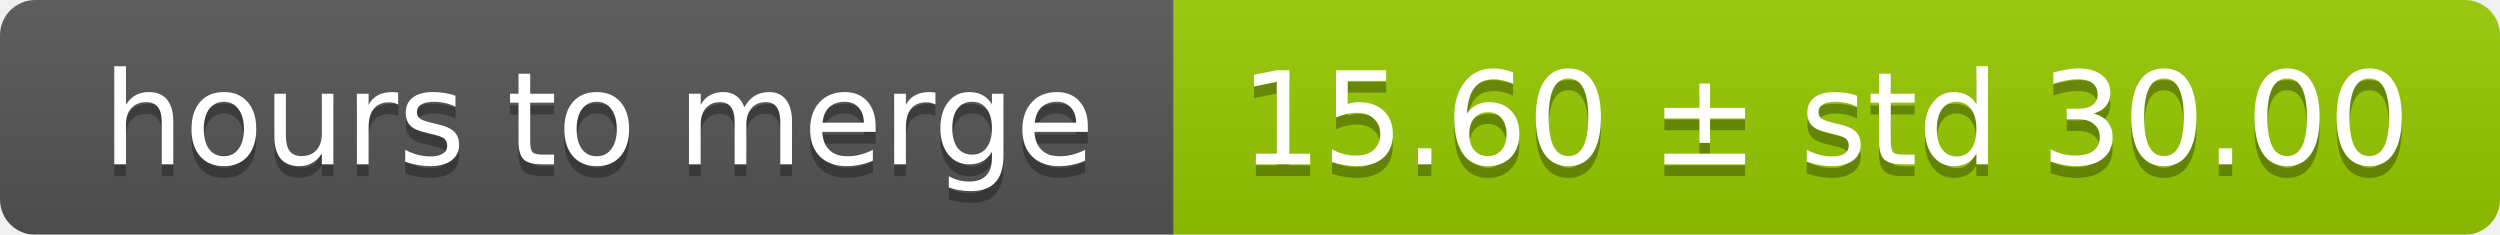
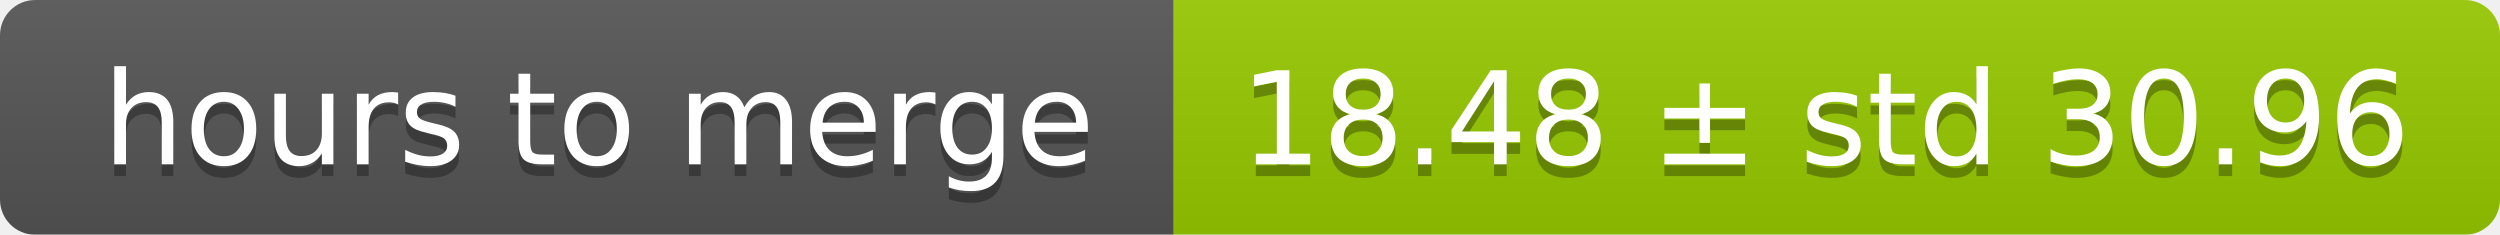
<svg xmlns="http://www.w3.org/2000/svg" width="213" height="20">
  <linearGradient id="smooth" x2="0" y2="100%">
    <stop offset="0" stop-color="#bbb" stop-opacity=".1" />
    <stop offset="1" stop-opacity=".1" />
  </linearGradient>
  <mask id="round">
    <rect width="213" height="20" rx="3" fill="#fff" />
  </mask>
  <g mask="url(#round)">
    <rect width="100" height="20" fill="#555" />
    <rect x="100" width="113" height="20" fill="#97ca00" />
    <rect width="213" height="20" fill="url(#smooth)" />
  </g>
  <g fill="#fff" text-anchor="middle" font-family="DejaVu Sans,Verdana,Geneva,sans-serif" font-size="11">
    <text x="51" y="15" fill="#010101" fill-opacity=".3">hours to merge</text>
    <text x="51" y="14">hours to merge</text>
-     <text x="155.5" y="15" fill="#010101" fill-opacity=".3">15.60 ± std 30.00</text>
-     <text x="155.5" y="14">15.60 ± std 30.00</text>
+     <text x="155.5" y="15" fill="#010101" fill-opacity=".3">18.48 ± std 30.96</text>
+     <text x="155.5" y="14">18.48 ± std 30.96</text>
  </g>
</svg>
